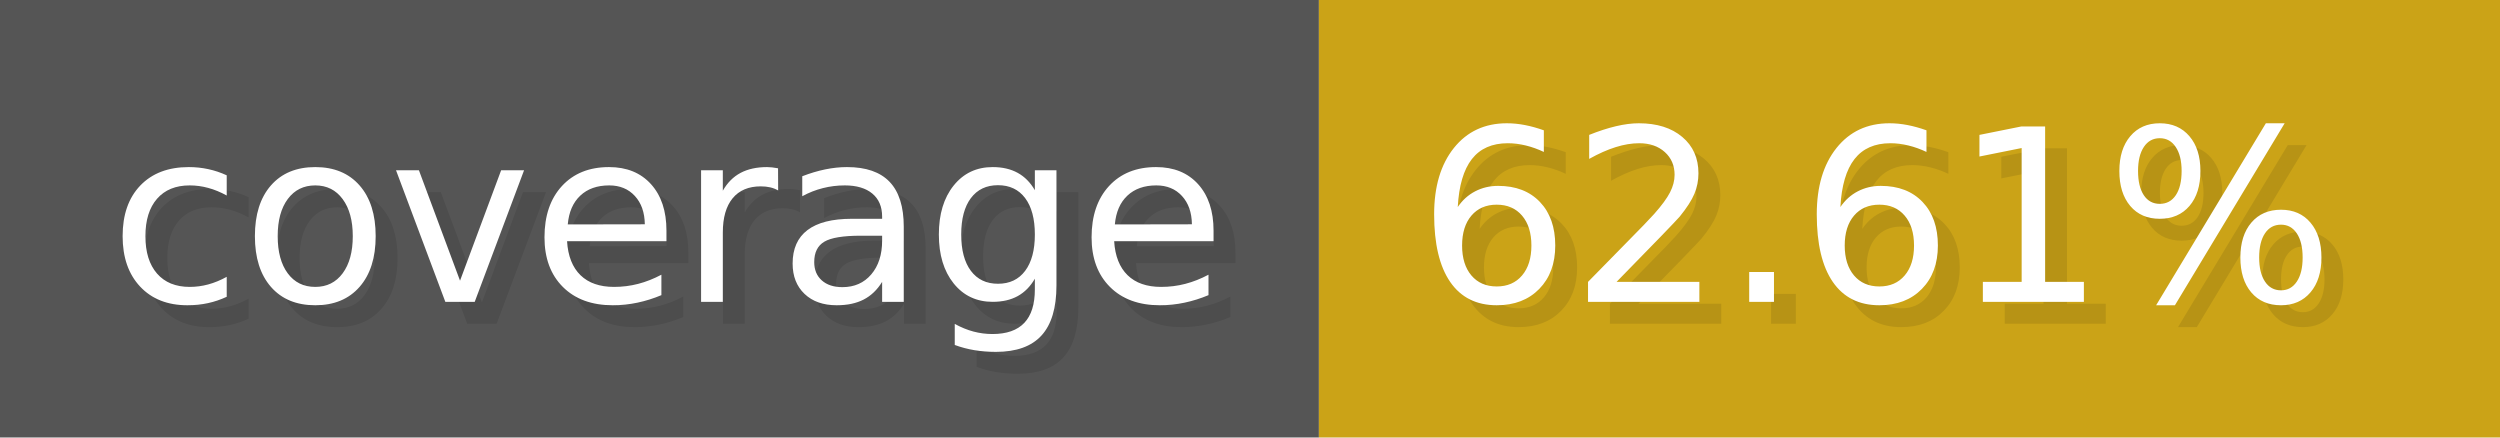
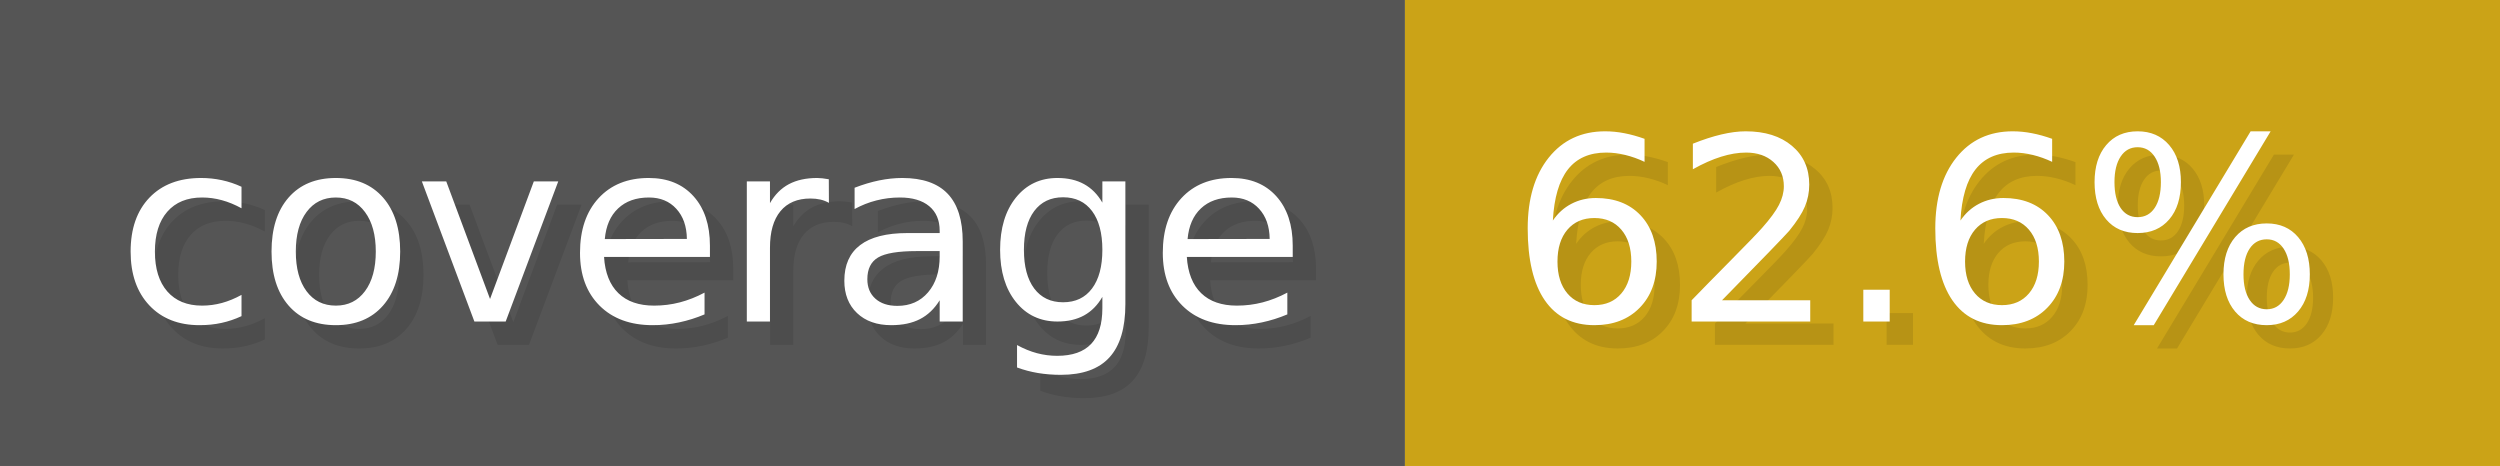
- <svg xmlns="http://www.w3.org/2000/svg" width="114.3" height="20" viewBox="0 0 1143 200" role="img" aria-label="coverage: 62.61%">
+ <svg xmlns="http://www.w3.org/2000/svg" width="107.3" height="20" viewBox="0 0 1073 200" role="img" aria-label="coverage: 62.6%">
  <g>
    <rect fill="#555" width="603" height="200" />
-     <rect fill="#cba317" x="603" width="540" height="200" />
+     <rect fill="#cba317" x="603" width="470" height="200" />
  </g>
  <g aria-hidden="true" fill="#fff" text-anchor="start" font-family="Verdana,DejaVu Sans,sans-serif" font-size="110">
    <text x="60" y="148" textLength="503" fill="#000" opacity="0.1">coverage</text>
    <text x="50" y="138" textLength="503">coverage</text>
-     <text x="658" y="148" textLength="440" fill="#000" opacity="0.1">62.61%</text>
-     <text x="648" y="138" textLength="440">62.61%</text>
+     <text x="658" y="148" textLength="370" fill="#000" opacity="0.1">62.6%</text>
+     <text x="648" y="138" textLength="370">62.6%</text>
  </g>
</svg>
